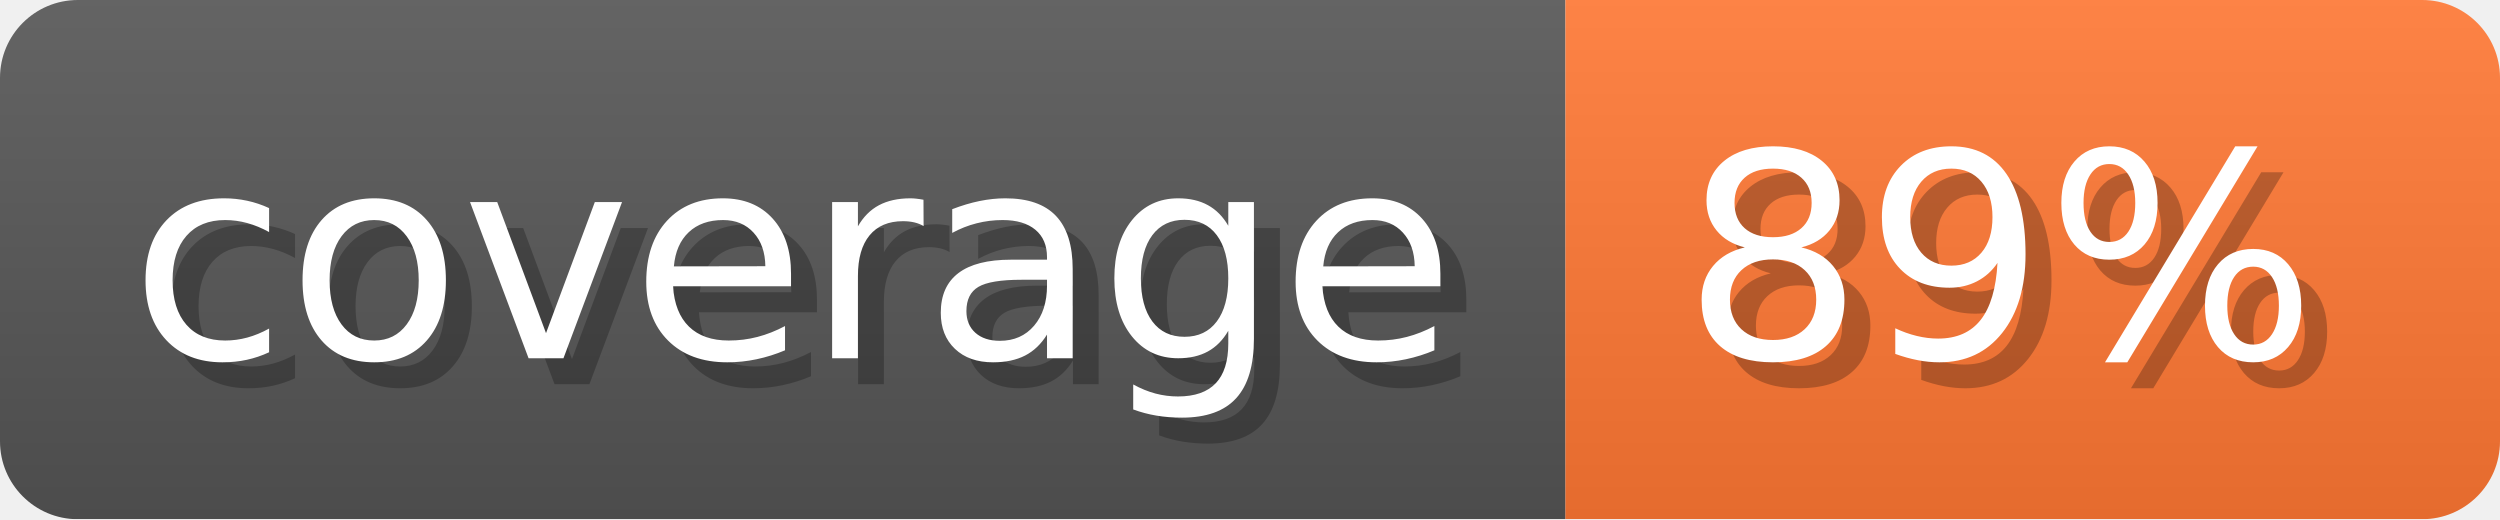
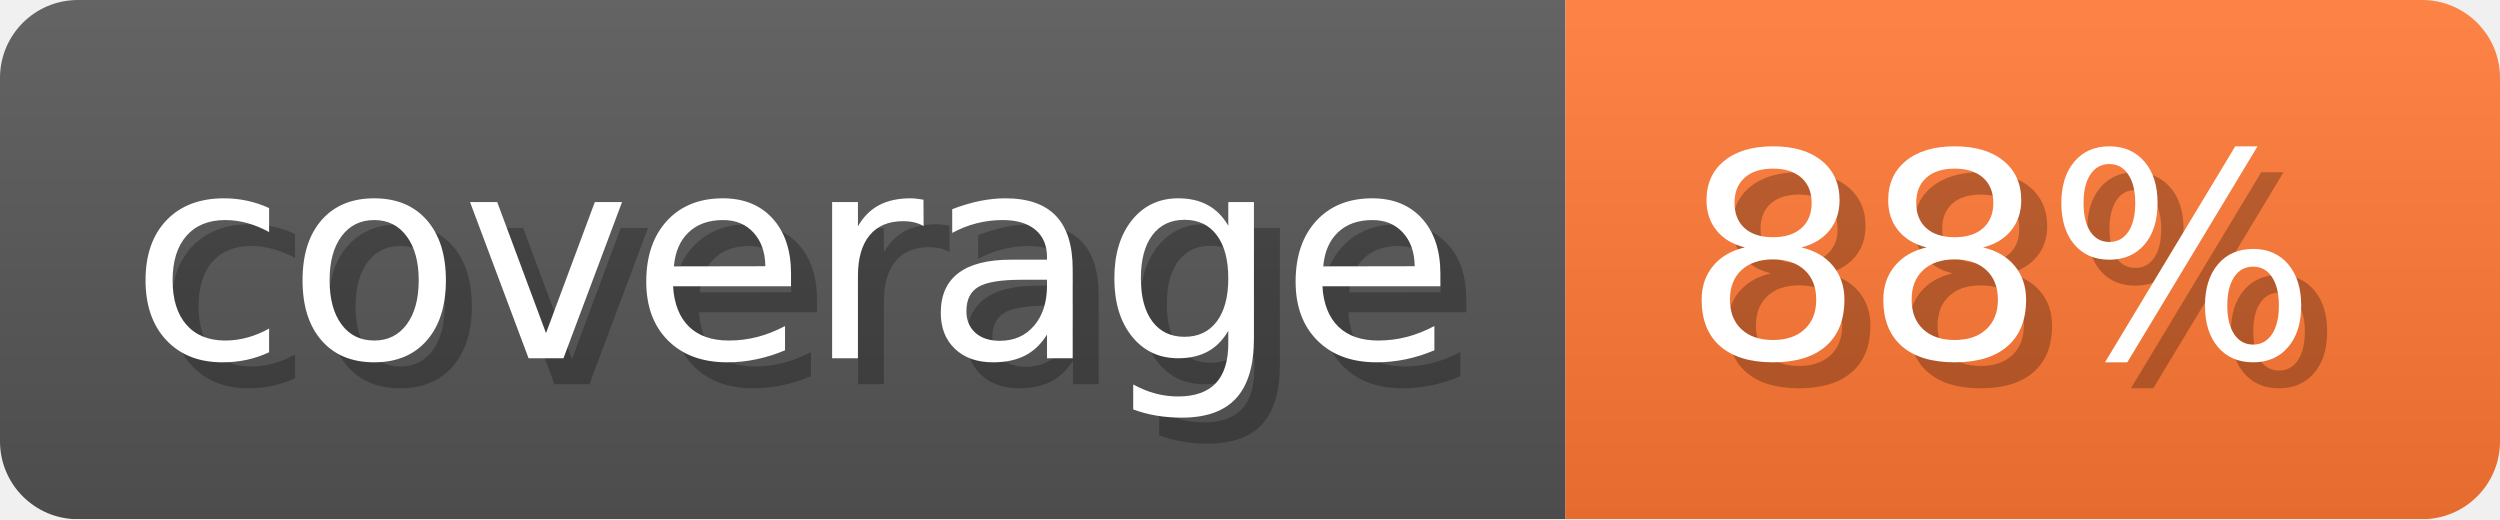
- <svg xmlns="http://www.w3.org/2000/svg" width="96.3" height="20" viewBox="0 0 963 200" role="img" aria-label="coverage: 89%">
-   <linearGradient id="qGQSh" x2="0" y2="100%">
+ <svg xmlns="http://www.w3.org/2000/svg" width="96.3" height="20" viewBox="0 0 963 200" role="img" aria-label="coverage: 88%">
+   <linearGradient id="sAwks" x2="0" y2="100%">
    <stop offset="0" stop-opacity=".1" stop-color="#EEE" />
    <stop offset="1" stop-opacity=".1" />
  </linearGradient>
-   <mask id="OQSgi">
+   <mask id="EUueZ">
    <rect width="963" height="200" rx="30" fill="#FFF" />
  </mask>
-   <g mask="url(#OQSgi)">
+   <g mask="url(#EUueZ)">
    <rect width="603" height="200" fill="#555" />
    <rect width="360" height="200" fill="#F73" x="603" />
-     <rect width="963" height="200" fill="url(#qGQSh)" />
+     <rect width="963" height="200" fill="url(#sAwks)" />
  </g>
  <g aria-hidden="true" fill="#fff" text-anchor="start" font-family="Verdana,DejaVu Sans,sans-serif" font-size="110">
    <text x="60" y="148" textLength="503" fill="#000" opacity="0.25">coverage</text>
    <text x="50" y="138" textLength="503">coverage</text>
-     <text x="658" y="148" textLength="260" fill="#000" opacity="0.25">89%</text>
-     <text x="648" y="138" textLength="260">89%</text>
+     <text x="658" y="148" textLength="260" fill="#000" opacity="0.25">88%</text>
+     <text x="648" y="138" textLength="260">88%</text>
  </g>
</svg>
